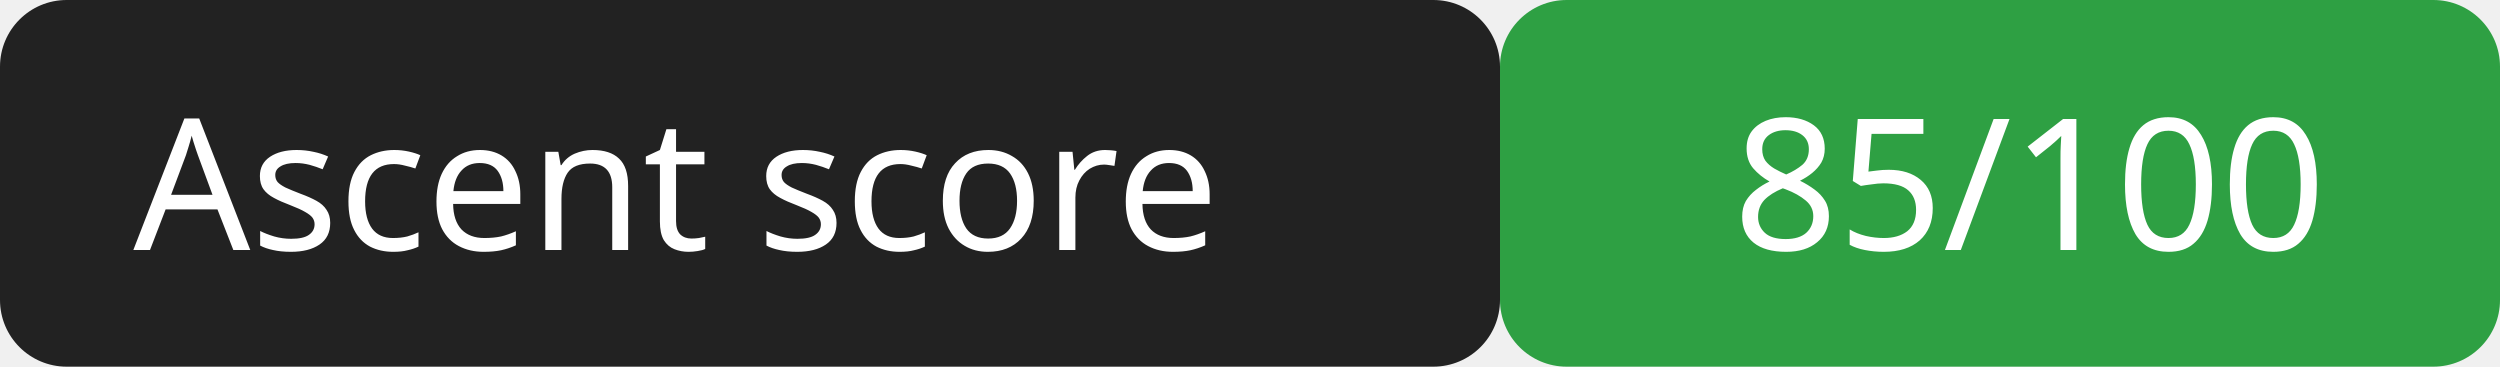
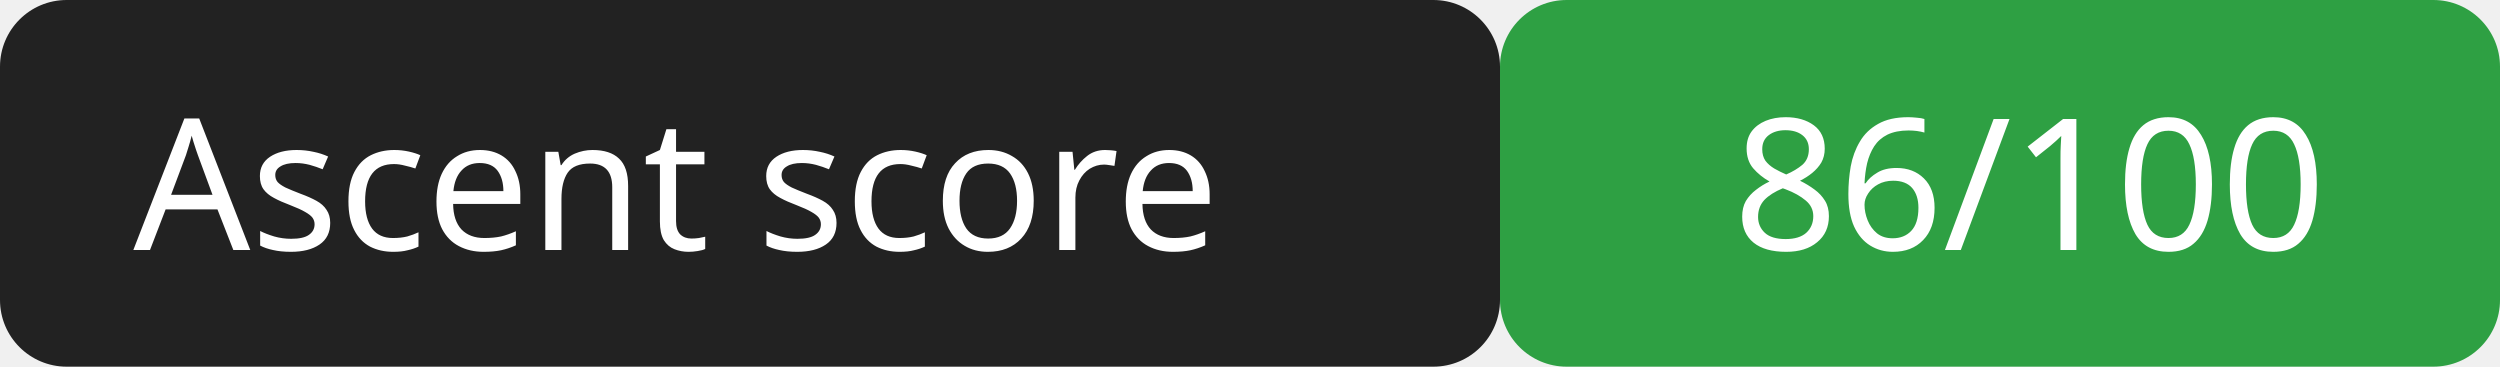
<svg xmlns="http://www.w3.org/2000/svg" width="150" height="22">
  <rect width="90" height="22" rx="4" fill="#222" />
  <rect x="90" width="60" height="22" rx="4" fill="#2ea043" />
  <g fill="#fff" font-family="Verdana,sans-serif" font-size="11">
    <text x="8" y="15">Ascent score</text>
-     <text x="104" y="15">85/100</text>
+     <text x="104" y="15">86/100</text>
  </g>
</svg>
